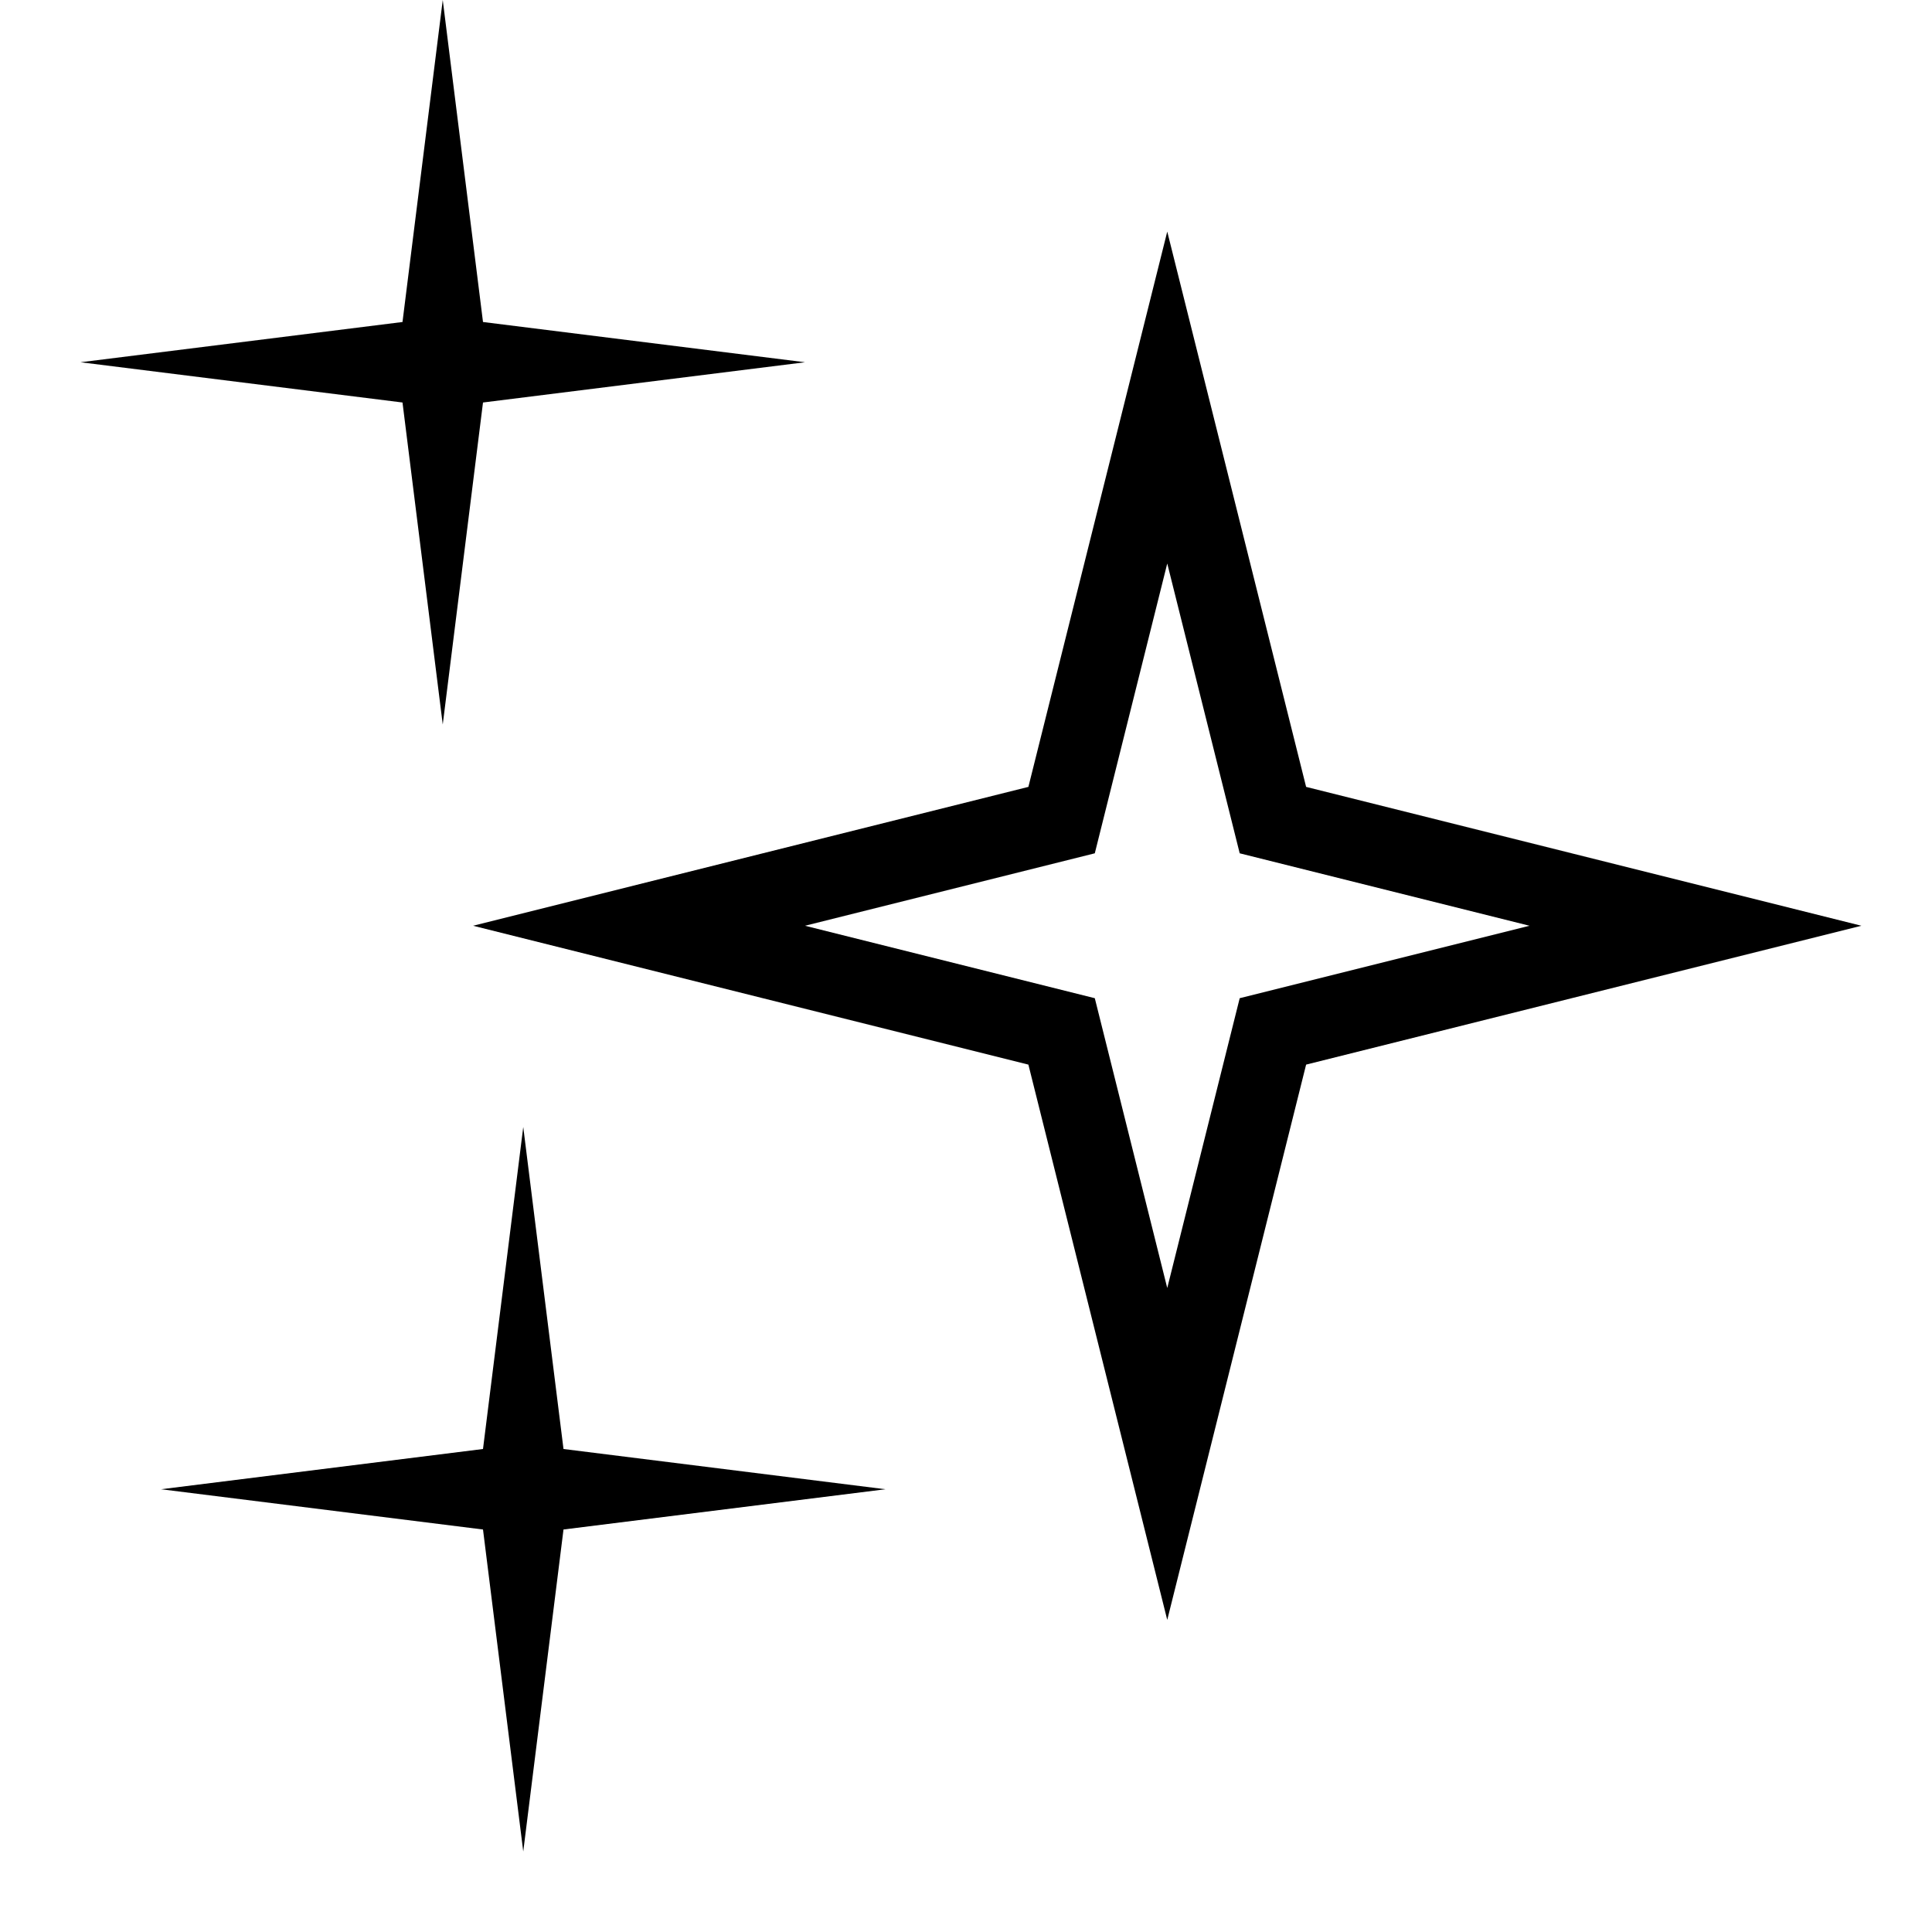
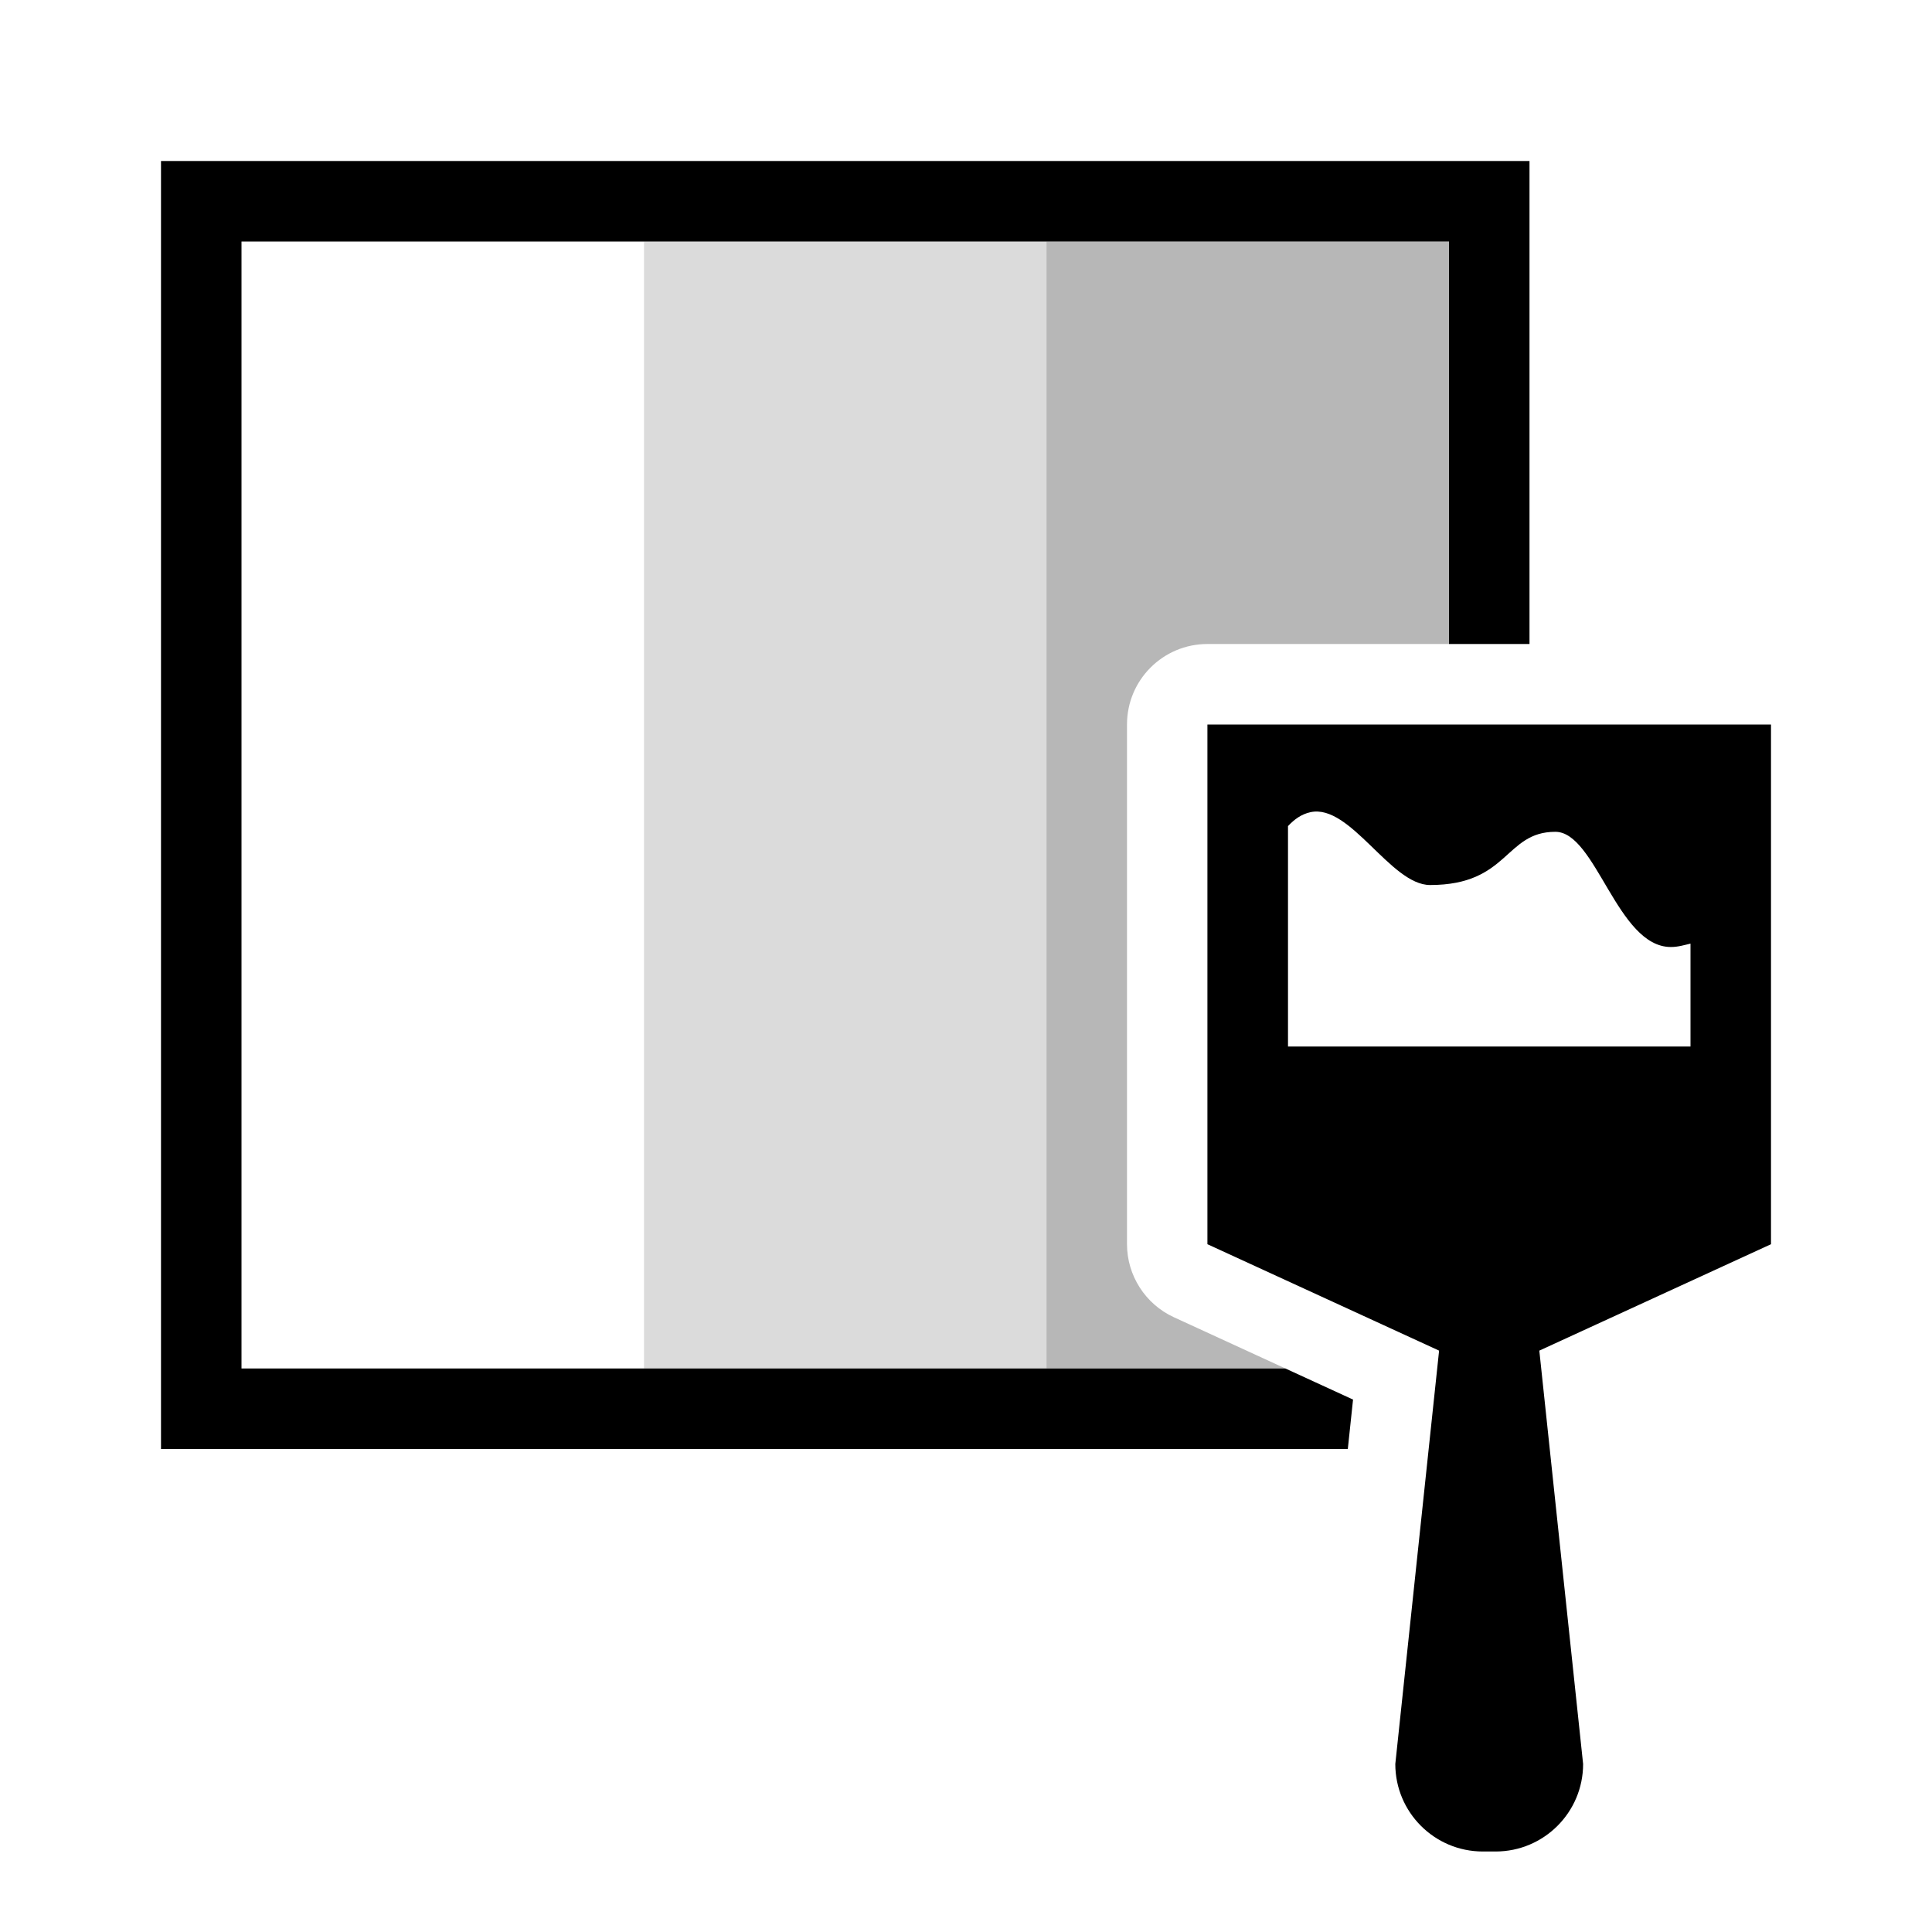
- <svg xmlns="http://www.w3.org/2000/svg" viewBox="0 0 24 24">
-   <path d="M14.5 7l.9 3.6 3.6.9-3.6.9-.9 3.6-.9-3.6-3.6-.9 3.6-.9zm-1.725 2.775L5.877 11.5l6.898 1.725 1.725 6.898 1.725-6.898 6.898-1.725-6.898-1.725L14.5 2.877zM6 4l-.5-4L5 4l-4 .5L5 5l.5 4L6 5l4-.5zm1 14l-.5-4-.5 4-4 .5 4 .5.5 4 .5-4 4-.5z" />
-   <path fill="none" d="M0 0h24v24H0z" />
+ <svg xmlns="http://www.w3.org/2000/svg" id="icons" viewBox="0 0 24 24">
+   <rect width="24" height="24" style="fill:none; stroke-width:0px;" />
+   <rect x="8" y="3" width="5" height="14" style="fill:#6f6f6f; opacity:.25; stroke-width:0px;" />
+   <path d="m14.582,16.363c-.354-.163-.582-.518-.582-.908v-6.455c0-.553.447-1,1-1h3V3h-5v14h2.968l-1.386-.637Z" style="fill:#6f6f6f; opacity:.5; stroke-width:0px;" />
+   <path d="m16.742,18H2V2h17v6h-1V3H3v14h12.968l.84.386-.065.614Zm5.258-9v6.456l-2.878,1.322.544,5.135c0,.6-.487,1.087-1.087,1.087h-.159c-.6,0-1.087-.487-1.087-1.087l.544-5.135-2.878-1.322v-6.456h7Zm-6,4h5v-1.278c-.079.018-.153.042-.244.042-.667,0-.929-1.431-1.435-1.431-.631,0-.576.661-1.556.661-.491,0-.99-1.011-1.485-.905-.115.025-.202.09-.28.173v2.738Z" style="stroke-width:0px;" />
</svg>
